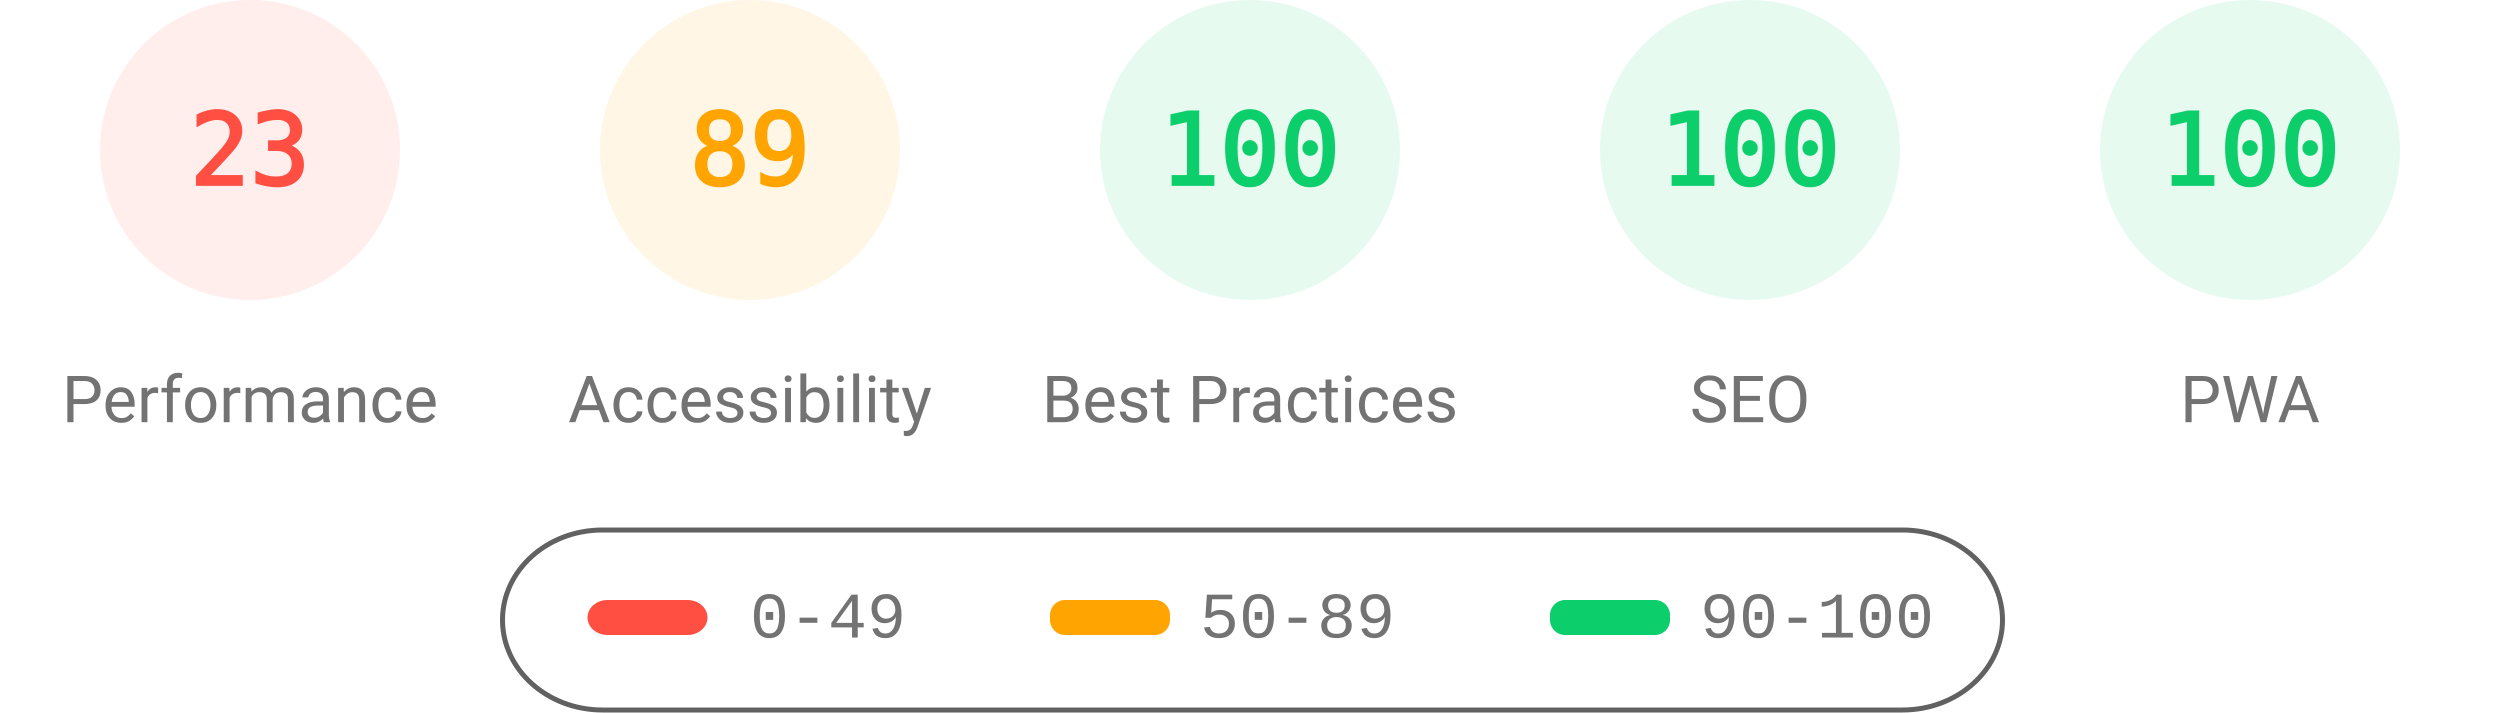
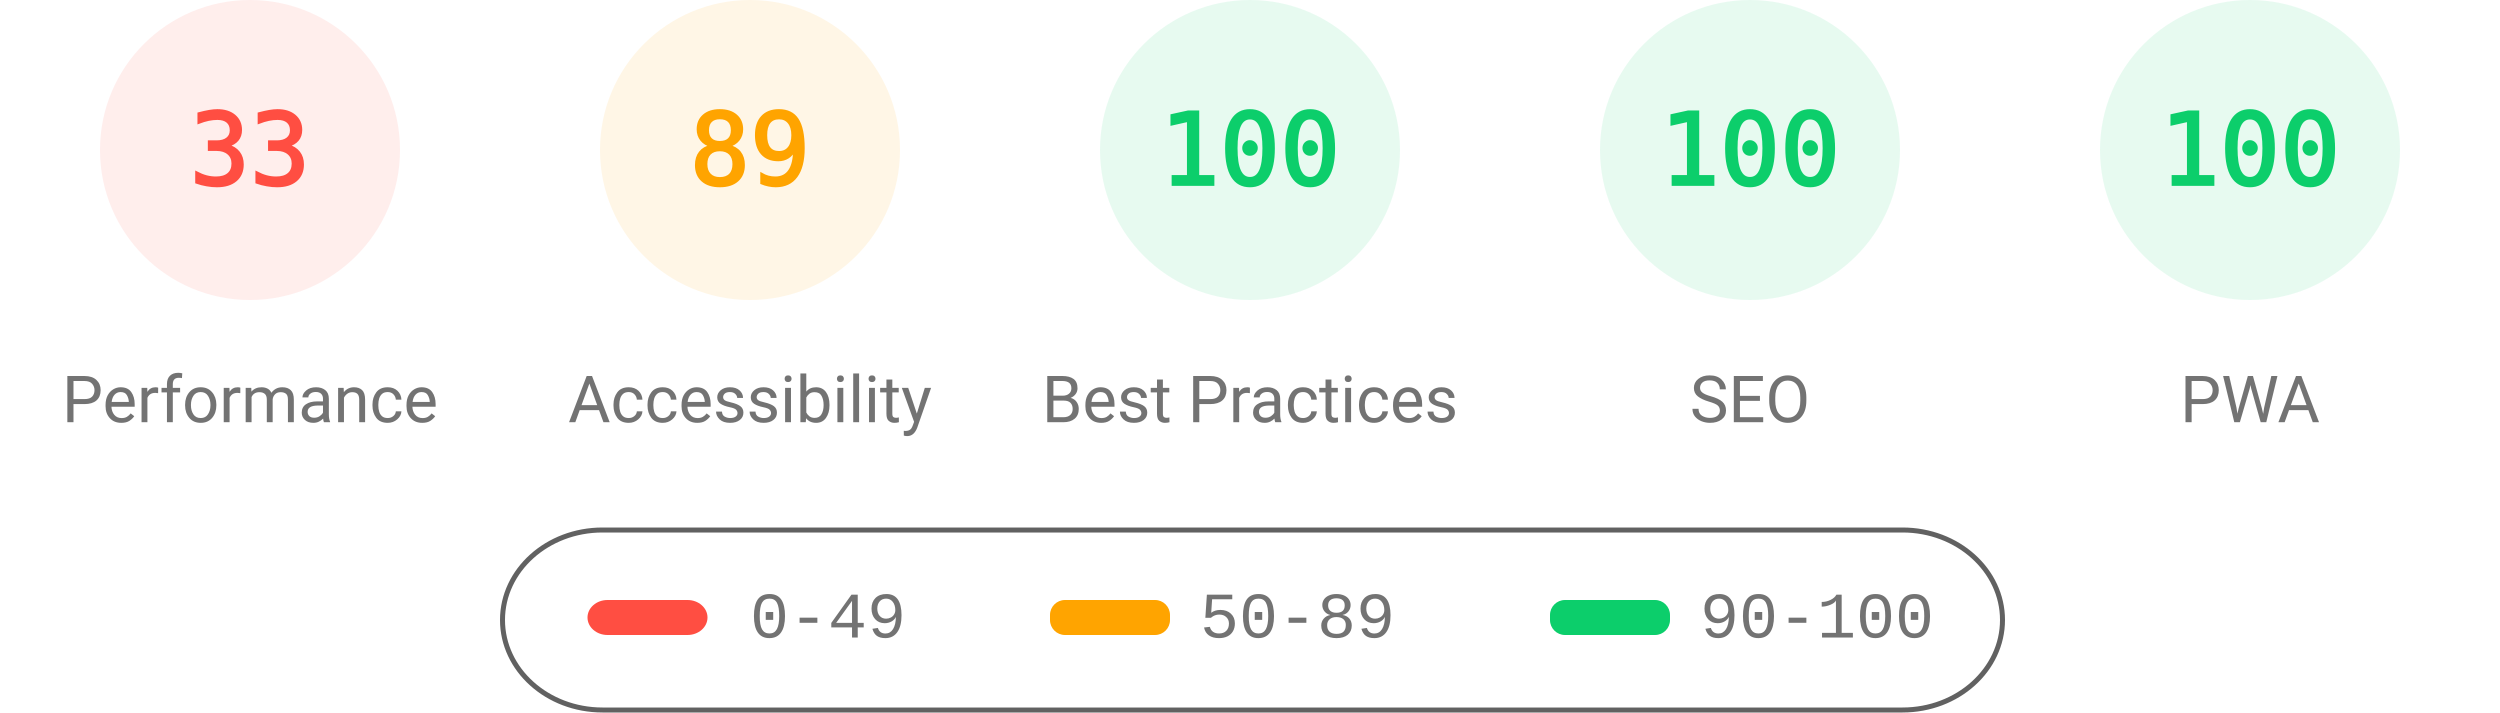
<svg xmlns="http://www.w3.org/2000/svg" fill="none" width="1000" height="285">
  <style>.gauge-base{opacity:.1}.gauge-arc{fill:none;animation-delay:250ms;stroke-linecap:round;transform:rotate(-90deg);transform-origin:100px 60px;animation:load-gauge 1s ease forwards}.guage-text{font-size:40px;font-family:monospace;text-align:center}.guage-red{color:#ff4e42;fill:#ff4e42;stroke:#ff4e42}.guage-orange{color:#ffa400;fill:#ffa400;stroke:#ffa400}.guage-green{color:#0cce6b;fill:#0cce6b;stroke:#0cce6b}.guage-undefined{color:#5c5c5c;fill:#5c5c5c;stroke:#5c5c5c}.guage-title{color:#737373;fill:#737373;stroke:none;font-size:26px;line-height:26px;font-family:Roboto,Halvetica,Arial,sans-serif}@keyframes load-gauge{from{stroke-dasharray:0 352.858}}</style>
  <svg class="guage-div guage-perf guage-red" viewBox="0 0 200 200" width="200" height="200">
    <circle class="gauge-base" r="56" cx="100" cy="60" stroke-width="8" />
-     <circle class="gauge-arc guage-arc-1" r="56" cx="100" cy="60" stroke-width="8" style="stroke-dasharray:80.927,351.858" />
-     <text class="guage-text" x="100" y="60" alignment-baseline="central" dominant-baseline="central" text-anchor="middle">23</text>
+     <circle class="gauge-arc guage-arc-1" r="56" cx="100" cy="60" stroke-width="8" style="stroke-dasharray:116.113,351.858" />
+     <text class="guage-text" x="100" y="60" alignment-baseline="central" dominant-baseline="central" text-anchor="middle">33</text>
    <text class="guage-title" x="100" y="160" alignment-baseline="central" dominant-baseline="central" text-anchor="middle">Performance</text>
  </svg>
  <svg class="guage-div guage-acc guage-orange" viewBox="0 0 200 200" width="200" height="200" x="200">
    <circle class="gauge-base" r="56" cx="100" cy="60" stroke-width="8" />
    <circle class="gauge-arc guage-arc-2" r="56" cx="100" cy="60" stroke-width="8" style="stroke-dasharray:313.154,351.858" />
    <text class="guage-text" x="100" y="60" alignment-baseline="central" dominant-baseline="central" text-anchor="middle">89</text>
    <text class="guage-title" x="100" y="160" alignment-baseline="central" dominant-baseline="central" text-anchor="middle">Accessibility</text>
  </svg>
  <svg class="guage-div guage-best guage-green" viewBox="0 0 200 200" width="200" height="200" x="400">
    <circle class="gauge-base" r="56" cx="100" cy="60" stroke-width="8" />
    <circle class="gauge-arc guage-arc-3" r="56" cx="100" cy="60" stroke-width="8" style="stroke-dasharray:351.858,351.858" />
    <text class="guage-text" x="100" y="60" alignment-baseline="central" dominant-baseline="central" text-anchor="middle">100</text>
    <text class="guage-title" x="100" y="160" alignment-baseline="central" dominant-baseline="central" text-anchor="middle">Best Practices</text>
  </svg>
  <svg class="guage-div guage-seo guage-green" viewBox="0 0 200 200" width="200" height="200" x="600">
    <circle class="gauge-base" r="56" cx="100" cy="60" stroke-width="8" />
    <circle class="gauge-arc guage-arc-4" r="56" cx="100" cy="60" stroke-width="8" style="stroke-dasharray:351.858,351.858" />
    <text class="guage-text" x="100" y="60" alignment-baseline="central" dominant-baseline="central" text-anchor="middle">100</text>
    <text class="guage-title" x="100" y="160" alignment-baseline="central" dominant-baseline="central" text-anchor="middle">SEO</text>
  </svg>
  <svg class="guage-div guage-pwa guage-green" viewBox="0 0 200 200" width="200" height="200" x="800">
    <circle class="gauge-base" r="56" cx="100" cy="60" stroke-width="8" />
    <circle class="gauge-arc guage-arc-4" r="56" cx="100" cy="60" stroke-width="8" style="stroke-dasharray:351.858,351.858" />
    <text class="guage-text" x="100" y="60" alignment-baseline="central" dominant-baseline="central" text-anchor="middle">100</text>
    <text class="guage-title" x="100" y="160" alignment-baseline="central" dominant-baseline="central" text-anchor="middle">PWA</text>
  </svg>
  <svg width="604" height="76" x="200" y="210">
    <path fill="none" id="canvas_background" d="M-1-1h604v80H-1z" />
    <rect fill-opacity="0" stroke="#616161" stroke-width="2" rx="40" id="svg_2" height="72" width="600" y="2" x="1" fill="#000" />
    <rect stroke="#000" rx="8" id="svg_3" height="14" width="48" y="30" x="35" stroke-opacity="null" stroke-width="0" fill="#ff4e42" />
    <rect stroke="#000" rx="6" id="svg_4" height="14" width="48" y="30" x="220" stroke-opacity="null" stroke-width="0" fill="#ffa400" />
    <rect stroke="#000" rx="6" id="svg_5" height="14" width="48" y="30" x="420" stroke-opacity="null" stroke-width="0" fill="#0cce6b" />
    <text xml:space="preserve" text-anchor="start" font-family="'Courier New', Courier, monospace" font-size="26" id="svg_6" y="45" x="100" stroke-opacity="null" stroke-width="0" stroke="#000" fill="#737373">0-49</text>
    <text xml:space="preserve" text-anchor="start" font-family="'Courier New', Courier, monospace" font-size="26" id="svg_7" y="45" x="280" stroke-opacity="null" stroke-width="0" stroke="#000" fill="#737373">50-89</text>
    <text xml:space="preserve" text-anchor="start" font-family="'Courier New', Courier, monospace" font-size="26" id="svg_8" y="45" x="480" stroke-opacity="null" stroke-width="0" stroke="#000" fill="#737373">90-100</text>
  </svg>
</svg>
